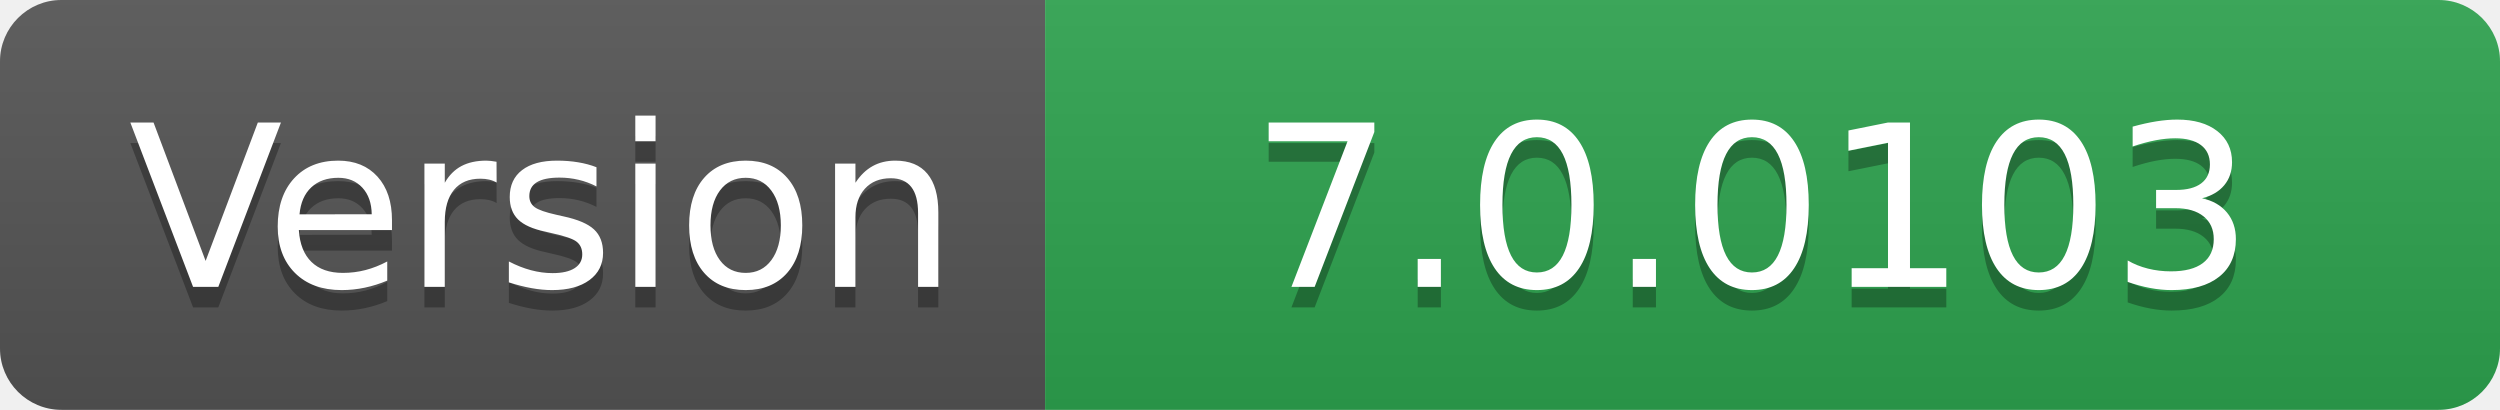
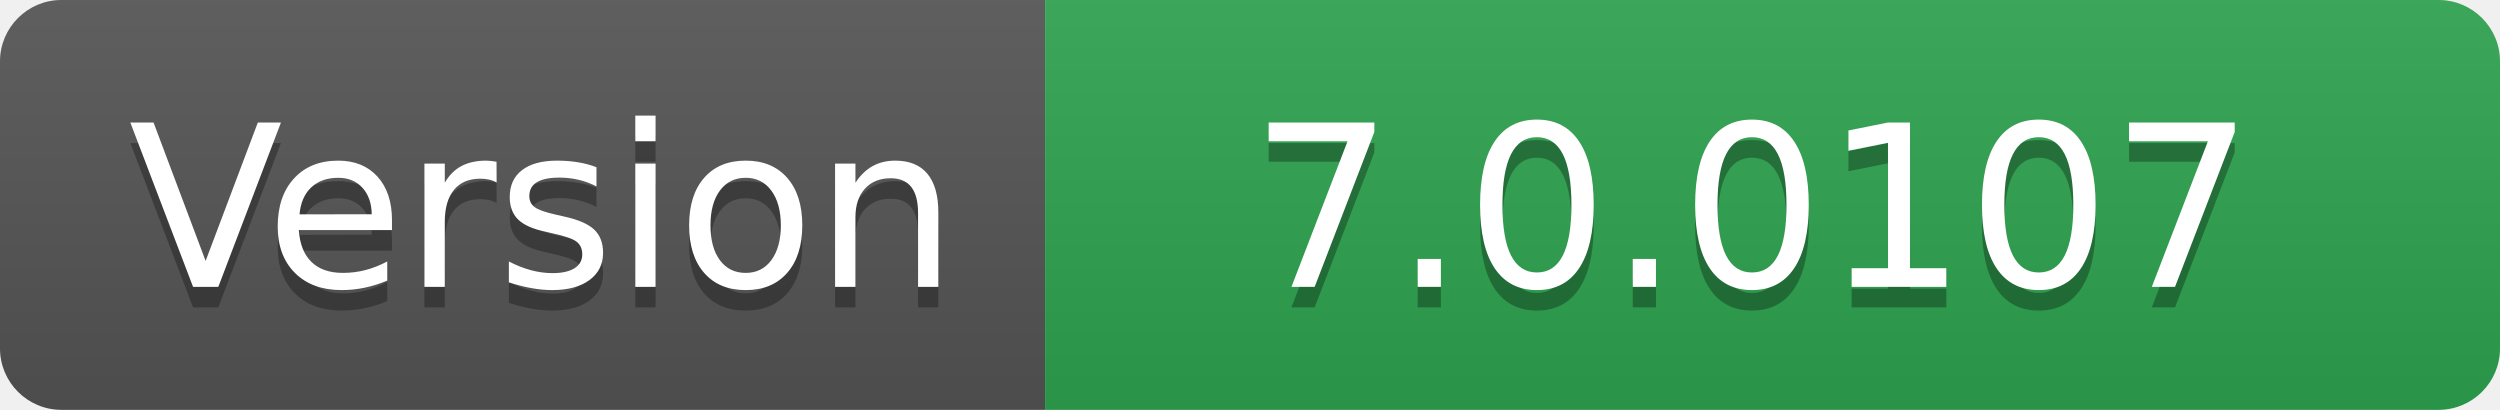
- <svg xmlns="http://www.w3.org/2000/svg" width="122" height="20" role="img" aria-label="Version: 7.0.0103">
+ <svg xmlns="http://www.w3.org/2000/svg" width="122" height="20" role="img" aria-label="Version: 7.0.0107">
  <linearGradient id="s" x2="0" y2="100%">
    <stop offset="0" stop-color="#bbb" stop-opacity=".1" />
    <stop offset="1" stop-opacity=".1" />
  </linearGradient>
  <clipPath id="r">
    <rect width="122" height="20" rx="3" fill="#fff" />
  </clipPath>
  <g clip-path="url(#r)">
    <rect width="51" height="20" fill="#555" />
    <rect x="51" width="71" height="20" fill="#2ea44f" />
    <rect width="122" height="20" fill="url(#s)" />
  </g>
  <g fill="#fff" text-anchor="middle" font-family="Verdana,Geneva,DejaVu Sans,sans-serif" text-rendering="geometricPrecision" font-size="110">
    <text aria-hidden="true" x="265" y="150" fill="#010101" fill-opacity=".3" transform="scale(.1)" textLength="410">Version</text>
    <text x="265" y="140" transform="scale(.1)" fill="#fff" textLength="410">Version</text>
-     <text aria-hidden="true" x="855" y="150" fill="#010101" fill-opacity=".3" transform="scale(.1)" textLength="610">7.0.0103</text>
-     <text x="855" y="140" transform="scale(.1)" fill="#fff" textLength="610">7.0.0103</text>
+     <text aria-hidden="true" x="855" y="150" fill="#010101" fill-opacity=".3" transform="scale(.1)" textLength="610">7.0.0107</text>
+     <text x="855" y="140" transform="scale(.1)" fill="#fff" textLength="610">7.0.0107</text>
  </g>
</svg>
